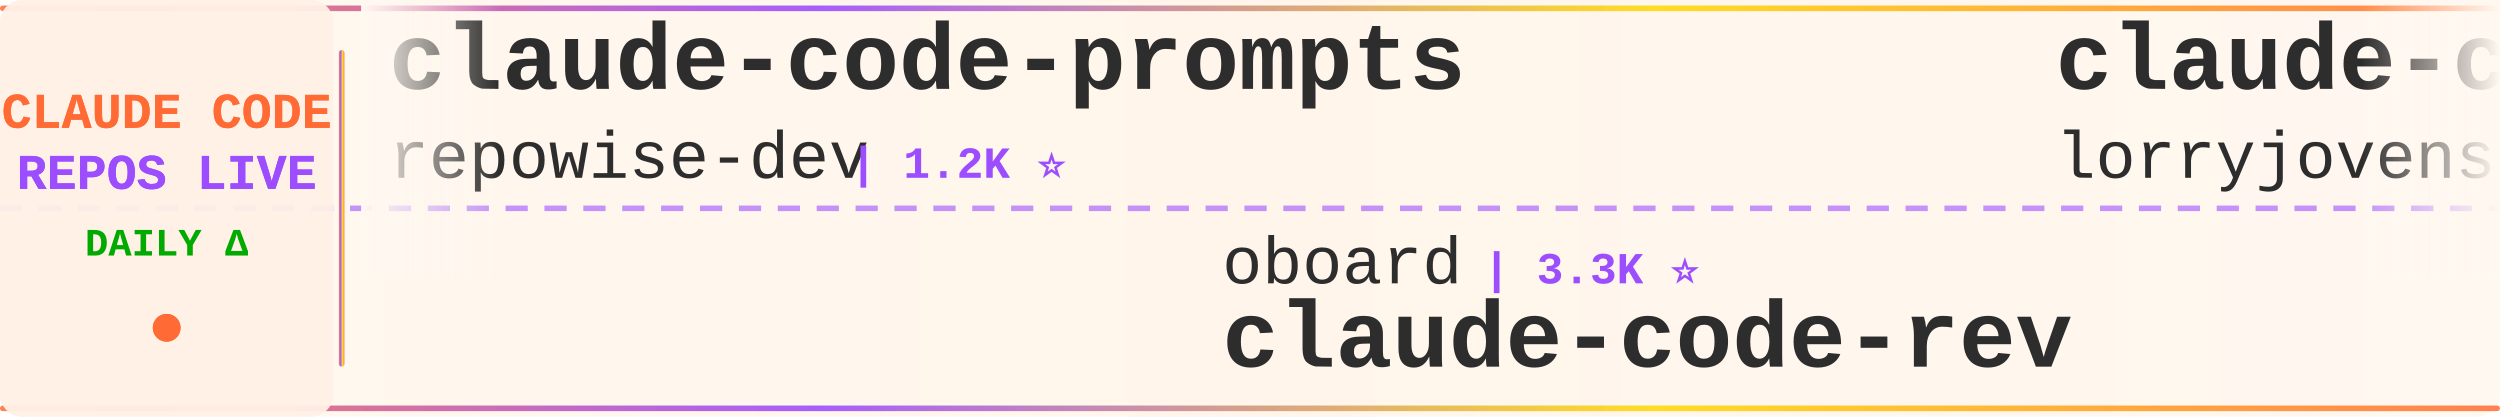
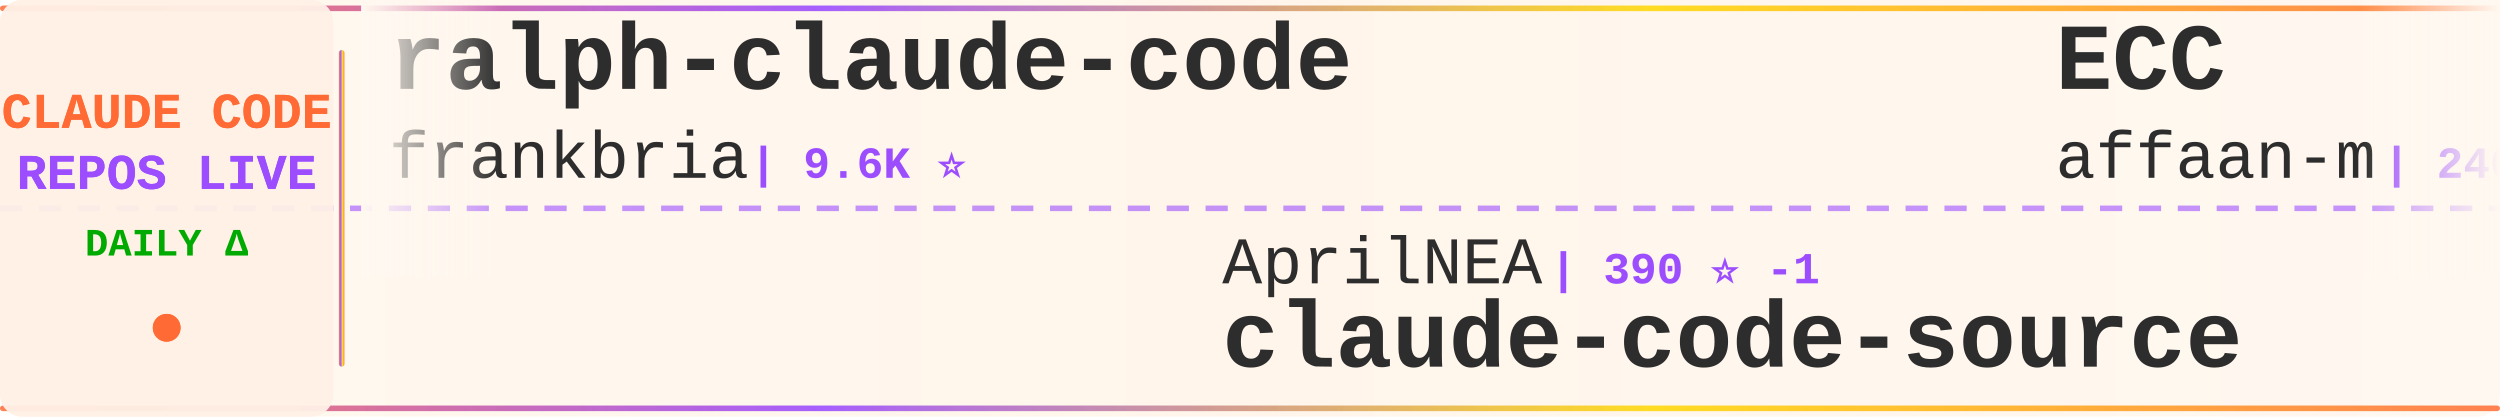
<svg xmlns="http://www.w3.org/2000/svg" width="900" height="150">
  <defs>
    <linearGradient id="tickerBg" x1="0%" y1="0%" x2="100%" y2="0%">
      <stop offset="0%" style="stop-color:#fff8f0;stop-opacity:0.98" />
      <stop offset="50%" style="stop-color:#fff5eb;stop-opacity:1" />
      <stop offset="100%" style="stop-color:#fff8f0;stop-opacity:0.98" />
    </linearGradient>
    <linearGradient id="borderGrad" x1="0%" y1="0%" x2="100%" y2="0%">
      <stop offset="0%" style="stop-color:#FF6B35;stop-opacity:0.85">
        <animate attributeName="stop-opacity" values="0.85;1;0.85" dur="2s" repeatCount="indefinite" />
      </stop>
      <stop offset="33%" style="stop-color:#9C4EFF;stop-opacity:0.9">
        <animate attributeName="stop-opacity" values="0.9;1;0.9" dur="2.2s" repeatCount="indefinite" />
      </stop>
      <stop offset="66%" style="stop-color:#FFD700;stop-opacity:0.85">
        <animate attributeName="stop-opacity" values="0.85;1;0.85" dur="1.8s" repeatCount="indefinite" />
      </stop>
      <stop offset="100%" style="stop-color:#FF6B35;stop-opacity:0.85">
        <animate attributeName="stop-opacity" values="0.85;1;0.85" dur="2s" repeatCount="indefinite" />
      </stop>
    </linearGradient>
    <filter id="textGlow">
      <feGaussianBlur stdDeviation="0.15" result="coloredBlur" />
      <feMerge>
        <feMergeNode in="coloredBlur" />
        <feMergeNode in="SourceGraphic" />
      </feMerge>
    </filter>
    <filter id="metricGlow">
      <feGaussianBlur stdDeviation="0.2" result="coloredBlur" />
      <feMerge>
        <feMergeNode in="coloredBlur" />
        <feMergeNode in="SourceGraphic" />
      </feMerge>
    </filter>
    <linearGradient id="leftFade" x1="0%" y1="0%" x2="100%" y2="0%">
      <stop offset="0%" style="stop-color:#fff8f0;stop-opacity:1" />
      <stop offset="100%" style="stop-color:#fff8f0;stop-opacity:0" />
    </linearGradient>
    <linearGradient id="rightFade" x1="0%" y1="0%" x2="100%" y2="0%">
      <stop offset="0%" style="stop-color:#fff8f0;stop-opacity:0" />
      <stop offset="100%" style="stop-color:#fff8f0;stop-opacity:1" />
    </linearGradient>
  </defs>
  <rect width="900" height="150" fill="url(#tickerBg)" rx="8" />
  <rect x="0" y="2" width="900" height="2" fill="url(#borderGrad)" rx="1" />
  <rect x="0" y="146" width="900" height="2" fill="url(#borderGrad)" rx="1" />
  <line x1="0" y1="75" x2="900" y2="75" stroke="#9C4EFF" stroke-width="2" stroke-dasharray="8 6" opacity="0.6" />
  <rect x="0" y="0" width="120" height="150" fill="#fff0e6" opacity="0.95" rx="8" />
  <text x="60" y="46" font-family="'Courier New', monospace" font-size="18" font-weight="bold" fill="#FF6B35" text-anchor="middle" filter="url(#textGlow)">
    CLAUDE CODE
  </text>
  <text x="60" y="68" font-family="'Courier New', monospace" font-size="18" font-weight="bold" fill="#9C4EFF" text-anchor="middle" filter="url(#textGlow)">
    REPOS LIVE
  </text>
  <text x="60" y="92" font-family="'Courier New', monospace" font-size="14" font-weight="bold" fill="#00aa00" text-anchor="middle">
    DAILY Δ
  </text>
  <circle cx="60" cy="118" r="5" fill="#FF6B35" filter="url(#metricGlow)">
    <animate attributeName="r" values="4;6;4" dur="1.5s" repeatCount="indefinite" />
    <animate attributeName="opacity" values="0.6;1;0.6" dur="1.5s" repeatCount="indefinite" />
  </circle>
  <rect x="122" y="18" width="2" height="114" fill="url(#borderGrad)" rx="1" />
  <clipPath id="tickerClip">
    <rect x="130" y="0" width="770" height="150" />
  </clipPath>
  <g clip-path="url(#tickerClip)">
    <g id="tickerItems">
      <animateTransform attributeName="transform" attributeType="XML" type="translate" from="0 0" to="-3000 0" dur="54s" repeatCount="indefinite" />
      <g transform="translate(0, 0)">
-         <text x="140" y="32" font-family="'Courier New', monospace" font-size="34" font-weight="bold" fill="#2d2d2d">claude-code-prompts</text>
-         <text x="140" y="64" font-family="'Courier New', monospace" font-size="24" font-weight="normal" fill="#2d2d2d" opacity="1.0">repowise-dev</text>
-         <text x="306" y="64" font-family="'Courier New', monospace" font-size="16" font-weight="bold" fill="#9C4EFF"> | 1.2K ⭐</text>
+         <text x="140" y="32" font-family="'Courier New', monospace" font-size="34" font-weight="bold" fill="#2d2d2d">ralph-claude-code</text>
+         <text x="140" y="64" font-family="'Courier New', monospace" font-size="24" font-weight="normal" fill="#2d2d2d" opacity="1.0">frankbria</text>
+         <text x="270" y="64" font-family="'Courier New', monospace" font-size="16" font-weight="bold" fill="#9C4EFF"> | 9.6K ⭐</text>
      </g>
      <g transform="translate(300, 0)">
-         <text x="140" y="102" font-family="'Courier New', monospace" font-size="24" font-weight="normal" fill="#2d2d2d" opacity="1.0">oboard</text>
-         <text x="234" y="102" font-family="'Courier New', monospace" font-size="16" font-weight="bold" fill="#9C4EFF"> | 3.3K ⭐</text>
-         <text x="140" y="132" font-family="'Courier New', monospace" font-size="34" font-weight="bold" fill="#2d2d2d">claude-code-rev</text>
+         <text x="140" y="102" font-family="'Courier New', monospace" font-size="24" font-weight="normal" fill="#2d2d2d" opacity="1.0">AprilNEA</text>
+         <text x="258" y="102" font-family="'Courier New', monospace" font-size="16" font-weight="bold" fill="#9C4EFF"> | 390 ⭐ -1</text>
+         <text x="140" y="132" font-family="'Courier New', monospace" font-size="34" font-weight="bold" fill="#2d2d2d">claude-code-source</text>
      </g>
      <g transform="translate(600, 0)">
-         <text x="140" y="32" font-family="'Courier New', monospace" font-size="34" font-weight="bold" fill="#2d2d2d">claude-code-rust</text>
-         <text x="140" y="64" font-family="'Courier New', monospace" font-size="24" font-weight="normal" fill="#2d2d2d" opacity="1.0">lorryjovens-hub</text>
-         <text x="342" y="64" font-family="'Courier New', monospace" font-size="16" font-weight="bold" fill="#9C4EFF"> | 1.7K ⭐</text>
+         <text x="140" y="32" font-family="'Courier New', monospace" font-size="34" font-weight="bold" fill="#2d2d2d">ECC</text>
+         <text x="140" y="64" font-family="'Courier New', monospace" font-size="24" font-weight="normal" fill="#2d2d2d" opacity="1.0">affaan-m</text>
+         <text x="258" y="64" font-family="'Courier New', monospace" font-size="16" font-weight="bold" fill="#9C4EFF"> | 240.2K ⭐ +8</text>
      </g>
      <g transform="translate(900, 0)">
-         <text x="140" y="102" font-family="'Courier New', monospace" font-size="24" font-weight="normal" fill="#2d2d2d" opacity="1.0">VILA-Lab</text>
-         <text x="258" y="102" font-family="'Courier New', monospace" font-size="16" font-weight="bold" fill="#9C4EFF"> | 2.1K ⭐</text>
-         <text x="140" y="132" font-family="'Courier New', monospace" font-size="34" font-weight="bold" fill="#2d2d2d">Dive-into-Claude-Code</text>
+         <text x="140" y="102" font-family="'Courier New', monospace" font-size="24" font-weight="normal" fill="#2d2d2d" opacity="1.0">alejandrobalderas</text>
+         <text x="366" y="102" font-family="'Courier New', monospace" font-size="16" font-weight="bold" fill="#9C4EFF"> | 2.8K ⭐</text>
+         <text x="140" y="132" font-family="'Courier New', monospace" font-size="34" font-weight="bold" fill="#2d2d2d">claude-code-from-source</text>
      </g>
      <g transform="translate(1200, 0)">
-         <text x="140" y="32" font-family="'Courier New', monospace" font-size="34" font-weight="bold" fill="#2d2d2d">claude-code-tudou</text>
-         <text x="140" y="64" font-family="'Courier New', monospace" font-size="24" font-weight="normal" fill="#2d2d2d" opacity="1.0">AICoderTudou</text>
-         <text x="306" y="64" font-family="'Courier New', monospace" font-size="16" font-weight="bold" fill="#9C4EFF"> | 497 ⭐</text>
+         <text x="140" y="32" font-family="'Courier New', monospace" font-size="34" font-weight="bold" fill="#2d2d2d">claude-code-security-rev...</text>
+         <text x="140" y="64" font-family="'Courier New', monospace" font-size="24" font-weight="normal" fill="#2d2d2d" opacity="1.0">anthropics</text>
+         <text x="282" y="64" font-family="'Courier New', monospace" font-size="16" font-weight="bold" fill="#9C4EFF"> | 5.9K ⭐ +1</text>
      </g>
      <g transform="translate(1500, 0)">
-         <text x="140" y="102" font-family="'Courier New', monospace" font-size="24" font-weight="normal" fill="#2d2d2d" opacity="1.0">chauncygu</text>
-         <text x="270" y="102" font-family="'Courier New', monospace" font-size="16" font-weight="bold" fill="#9C4EFF"> | 2.8K ⭐ +1</text>
-         <text x="140" y="132" font-family="'Courier New', monospace" font-size="34" font-weight="bold" fill="#2d2d2d">collection-claude-code-s...</text>
+         <text x="140" y="102" font-family="'Courier New', monospace" font-size="24" font-weight="normal" fill="#2d2d2d" opacity="1.0">disler</text>
+         <text x="234" y="102" font-family="'Courier New', monospace" font-size="16" font-weight="bold" fill="#9C4EFF"> | 1.6K ⭐</text>
+         <text x="140" y="132" font-family="'Courier New', monospace" font-size="34" font-weight="bold" fill="#2d2d2d">pi-vs-claude-code</text>
      </g>
      <g transform="translate(1800, 0)">
-         <text x="140" y="32" font-family="'Courier New', monospace" font-size="34" font-weight="bold" fill="#2d2d2d">claude_codex_bridge</text>
-         <text x="140" y="64" font-family="'Courier New', monospace" font-size="24" font-weight="normal" fill="#2d2d2d" opacity="1.0">SeemSeam</text>
-         <text x="258" y="64" font-family="'Courier New', monospace" font-size="16" font-weight="bold" fill="#9C4EFF"> | 3.4K ⭐</text>
+         <text x="140" y="32" font-family="'Courier New', monospace" font-size="34" font-weight="bold" fill="#2d2d2d">collection-claude-code-s...</text>
+         <text x="140" y="64" font-family="'Courier New', monospace" font-size="24" font-weight="normal" fill="#2d2d2d" opacity="1.0">chauncygu</text>
+         <text x="270" y="64" font-family="'Courier New', monospace" font-size="16" font-weight="bold" fill="#9C4EFF"> | 2.8K ⭐</text>
      </g>
      <g transform="translate(2100, 0)">
-         <text x="140" y="102" font-family="'Courier New', monospace" font-size="24" font-weight="normal" fill="#2d2d2d" opacity="1.0">OrcaWhisper</text>
-         <text x="294" y="102" font-family="'Courier New', monospace" font-size="16" font-weight="bold" fill="#9C4EFF"> | 90 ⭐</text>
-         <text x="140" y="132" font-family="'Courier New', monospace" font-size="34" font-weight="bold" fill="#2d2d2d">Claude-Code</text>
+         <text x="140" y="102" font-family="'Courier New', monospace" font-size="24" font-weight="normal" fill="#2d2d2d" opacity="1.0">fazxes</text>
+         <text x="234" y="102" font-family="'Courier New', monospace" font-size="16" font-weight="bold" fill="#9C4EFF"> | 231 ⭐</text>
+         <text x="140" y="132" font-family="'Courier New', monospace" font-size="34" font-weight="bold" fill="#2d2d2d">Claude-code</text>
      </g>
      <g transform="translate(2400, 0)">
-         <text x="140" y="32" font-family="'Courier New', monospace" font-size="34" font-weight="bold" fill="#2d2d2d">sc-claude-code-files</text>
-         <text x="140" y="64" font-family="'Courier New', monospace" font-size="24" font-weight="normal" fill="#2d2d2d" opacity="1.0">https-deeplearning-ai</text>
-         <text x="414" y="64" font-family="'Courier New', monospace" font-size="16" font-weight="bold" fill="#9C4EFF"> | 540 ⭐</text>
+         <text x="140" y="32" font-family="'Courier New', monospace" font-size="34" font-weight="bold" fill="#2d2d2d">everything-claude-code-z...</text>
+         <text x="140" y="64" font-family="'Courier New', monospace" font-size="24" font-weight="normal" fill="#2d2d2d" opacity="1.0">xu-xiang</text>
+         <text x="258" y="64" font-family="'Courier New', monospace" font-size="16" font-weight="bold" fill="#9C4EFF"> | 1.9K ⭐ +2</text>
      </g>
      <g transform="translate(2700, 0)">
-         <text x="140" y="102" font-family="'Courier New', monospace" font-size="24" font-weight="normal" fill="#2d2d2d" opacity="1.0">Maciek-roboblog</text>
-         <text x="342" y="102" font-family="'Courier New', monospace" font-size="16" font-weight="bold" fill="#9C4EFF"> | 8.6K ⭐</text>
-         <text x="140" y="132" font-family="'Courier New', monospace" font-size="34" font-weight="bold" fill="#2d2d2d">Claude-Code-Usage-Monito...</text>
+         <text x="140" y="102" font-family="'Courier New', monospace" font-size="24" font-weight="normal" fill="#2d2d2d" opacity="1.0">Yeachan-Heo</text>
+         <text x="294" y="102" font-family="'Courier New', monospace" font-size="16" font-weight="bold" fill="#9C4EFF"> | 38.6K ⭐ +4</text>
+         <text x="140" y="132" font-family="'Courier New', monospace" font-size="34" font-weight="bold" fill="#2d2d2d">oh-my-claudecode</text>
      </g>
      <g transform="translate(3000, 0)">
-         <text x="140" y="32" font-family="'Courier New', monospace" font-size="34" font-weight="bold" fill="#2d2d2d">claude-code-prompts</text>
-         <text x="140" y="64" font-family="'Courier New', monospace" font-size="24" font-weight="normal" fill="#2d2d2d" opacity="1.0">repowise-dev</text>
-         <text x="306" y="64" font-family="'Courier New', monospace" font-size="16" font-weight="bold" fill="#9C4EFF"> | 1.2K ⭐</text>
+         <text x="140" y="32" font-family="'Courier New', monospace" font-size="34" font-weight="bold" fill="#2d2d2d">ralph-claude-code</text>
+         <text x="140" y="64" font-family="'Courier New', monospace" font-size="24" font-weight="normal" fill="#2d2d2d" opacity="1.0">frankbria</text>
+         <text x="270" y="64" font-family="'Courier New', monospace" font-size="16" font-weight="bold" fill="#9C4EFF"> | 9.6K ⭐</text>
      </g>
      <g transform="translate(3300, 0)">
-         <text x="140" y="102" font-family="'Courier New', monospace" font-size="24" font-weight="normal" fill="#2d2d2d" opacity="1.0">oboard</text>
-         <text x="234" y="102" font-family="'Courier New', monospace" font-size="16" font-weight="bold" fill="#9C4EFF"> | 3.3K ⭐</text>
-         <text x="140" y="132" font-family="'Courier New', monospace" font-size="34" font-weight="bold" fill="#2d2d2d">claude-code-rev</text>
+         <text x="140" y="102" font-family="'Courier New', monospace" font-size="24" font-weight="normal" fill="#2d2d2d" opacity="1.0">AprilNEA</text>
+         <text x="258" y="102" font-family="'Courier New', monospace" font-size="16" font-weight="bold" fill="#9C4EFF"> | 390 ⭐ -1</text>
+         <text x="140" y="132" font-family="'Courier New', monospace" font-size="34" font-weight="bold" fill="#2d2d2d">claude-code-source</text>
      </g>
      <g transform="translate(3600, 0)">
-         <text x="140" y="32" font-family="'Courier New', monospace" font-size="34" font-weight="bold" fill="#2d2d2d">claude-code-rust</text>
-         <text x="140" y="64" font-family="'Courier New', monospace" font-size="24" font-weight="normal" fill="#2d2d2d" opacity="1.0">lorryjovens-hub</text>
-         <text x="342" y="64" font-family="'Courier New', monospace" font-size="16" font-weight="bold" fill="#9C4EFF"> | 1.7K ⭐</text>
+         <text x="140" y="32" font-family="'Courier New', monospace" font-size="34" font-weight="bold" fill="#2d2d2d">ECC</text>
+         <text x="140" y="64" font-family="'Courier New', monospace" font-size="24" font-weight="normal" fill="#2d2d2d" opacity="1.0">affaan-m</text>
+         <text x="258" y="64" font-family="'Courier New', monospace" font-size="16" font-weight="bold" fill="#9C4EFF"> | 240.2K ⭐ +8</text>
      </g>
      <g transform="translate(3900, 0)">
-         <text x="140" y="102" font-family="'Courier New', monospace" font-size="24" font-weight="normal" fill="#2d2d2d" opacity="1.0">VILA-Lab</text>
-         <text x="258" y="102" font-family="'Courier New', monospace" font-size="16" font-weight="bold" fill="#9C4EFF"> | 2.1K ⭐</text>
-         <text x="140" y="132" font-family="'Courier New', monospace" font-size="34" font-weight="bold" fill="#2d2d2d">Dive-into-Claude-Code</text>
+         <text x="140" y="102" font-family="'Courier New', monospace" font-size="24" font-weight="normal" fill="#2d2d2d" opacity="1.0">alejandrobalderas</text>
+         <text x="366" y="102" font-family="'Courier New', monospace" font-size="16" font-weight="bold" fill="#9C4EFF"> | 2.8K ⭐</text>
+         <text x="140" y="132" font-family="'Courier New', monospace" font-size="34" font-weight="bold" fill="#2d2d2d">claude-code-from-source</text>
      </g>
    </g>
  </g>
  <rect x="130" y="0" width="50" height="100" fill="url(#leftFade)" />
  <rect x="850" y="0" width="50" height="100" fill="url(#rightFade)" />
</svg>
